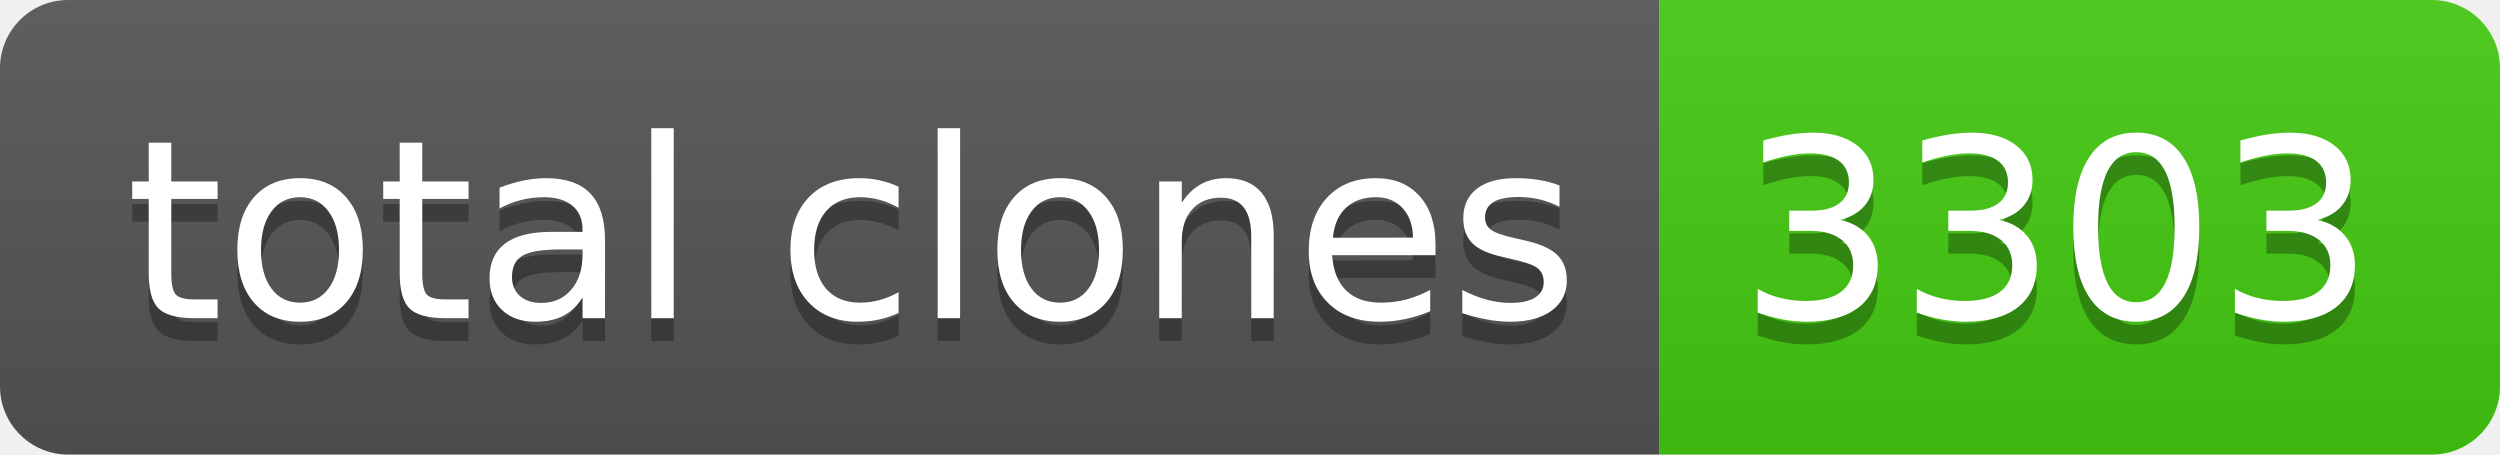
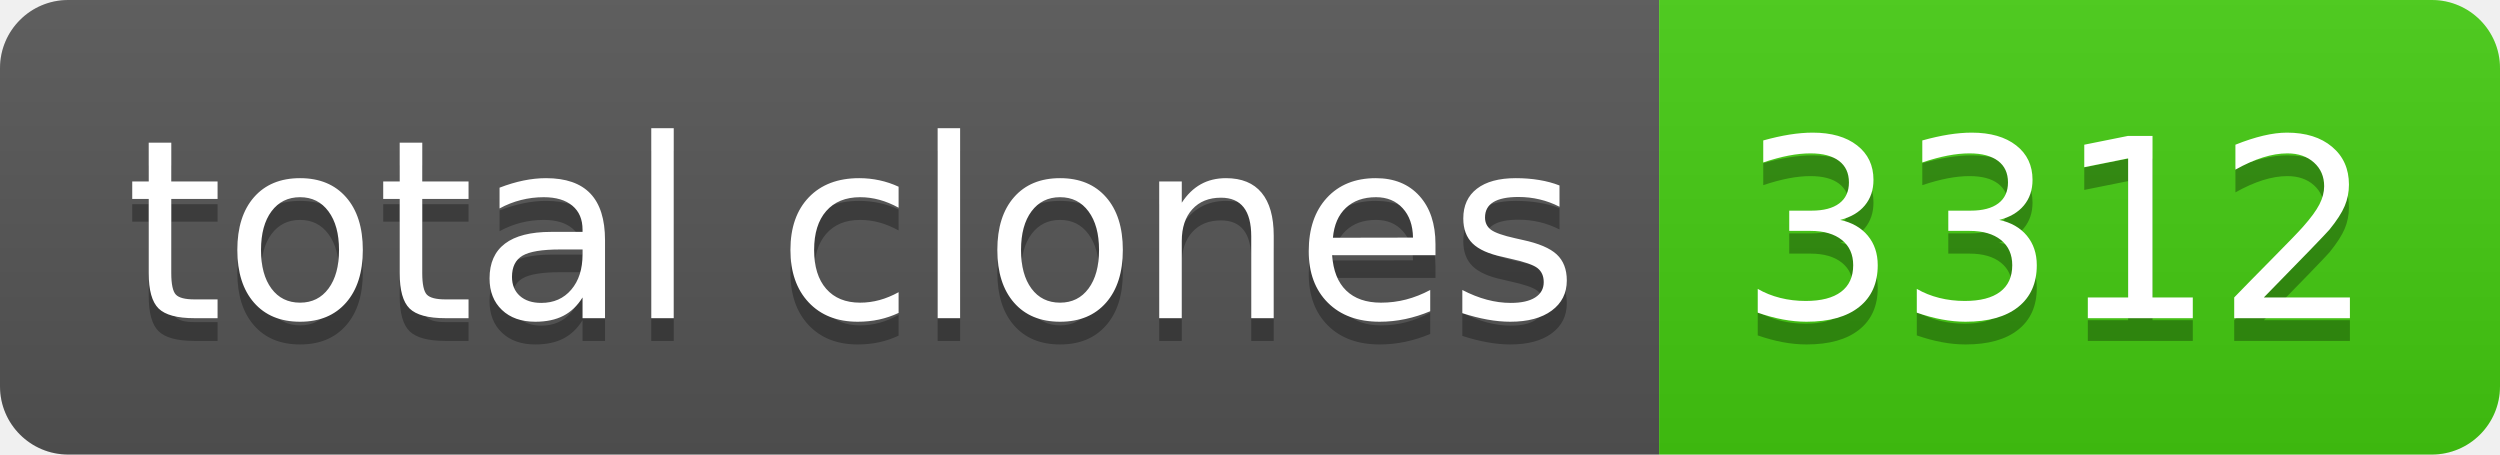
- <svg xmlns="http://www.w3.org/2000/svg" width="110" height="20" role="img" aria-label="total clones: 3303">
+ <svg xmlns="http://www.w3.org/2000/svg" width="110" height="20" role="img" aria-label="total clones: 3312">
  <linearGradient id="s" x2="0" y2="100%">
    <stop offset="0" stop-color="#bbb" stop-opacity=".1" />
    <stop offset="1" stop-opacity=".1" />
  </linearGradient>
  <clipPath id="r">
    <rect width="110" height="20" rx="3" fill="#fff" />
  </clipPath>
  <g clip-path="url(#r)">
    <rect width="73" height="20" fill="#555" />
    <rect x="73" width="37" height="20" fill="#4c1" />
    <rect width="110" height="20" fill="url(#s)" />
  </g>
  <g fill="#fff" text-anchor="middle" font-family="Verdana,Geneva,DejaVu Sans,sans-serif" text-rendering="geometricPrecision" font-size="110">
    <text aria-hidden="true" x="375" y="150" fill="#010101" fill-opacity=".3" transform="scale(.1)" textLength="630">total clones</text>
    <text x="375" y="140" transform="scale(.1)" fill="#fff" textLength="630">total clones</text>
-     <text aria-hidden="true" x="905" y="150" fill="#010101" fill-opacity=".3" transform="scale(.1)" textLength="270">3303</text>
-     <text x="905" y="140" transform="scale(.1)" fill="#fff" textLength="270">3303</text>
+     <text aria-hidden="true" x="905" y="150" fill="#010101" fill-opacity=".3" transform="scale(.1)" textLength="270">3312</text>
+     <text x="905" y="140" transform="scale(.1)" fill="#fff" textLength="270">3312</text>
  </g>
</svg>
